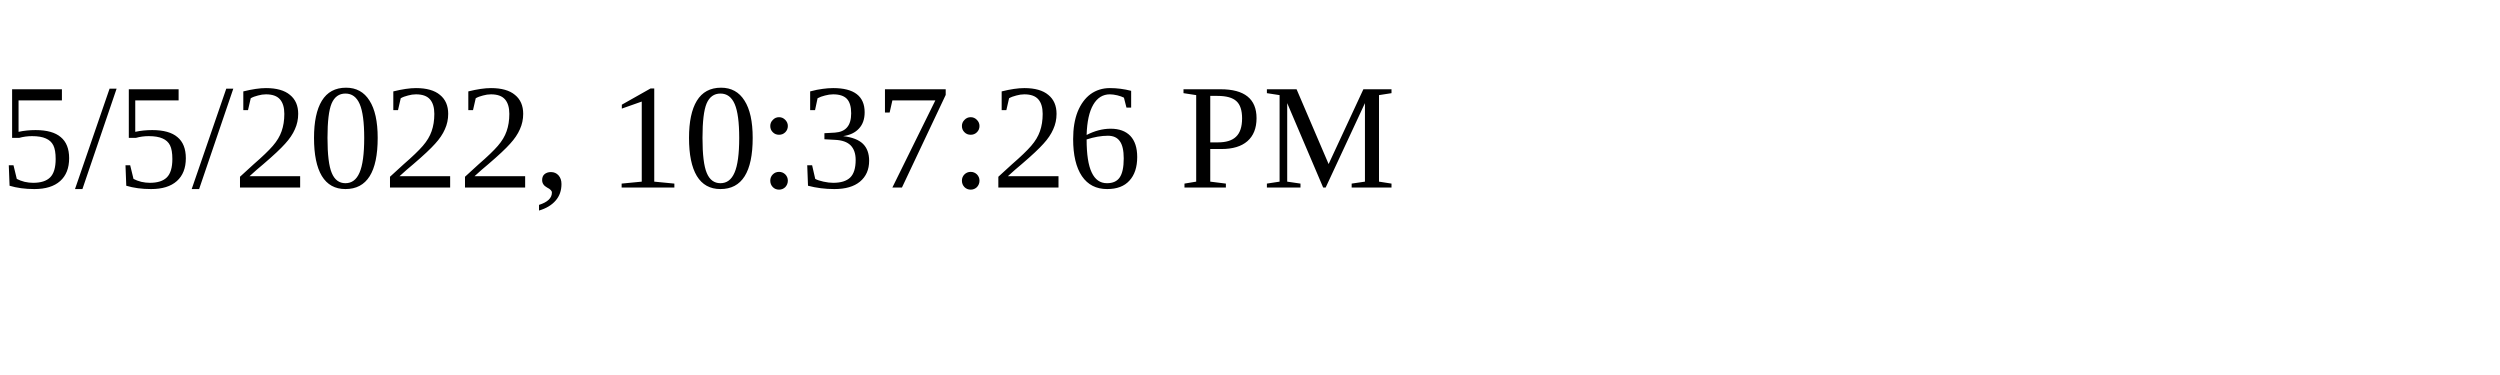
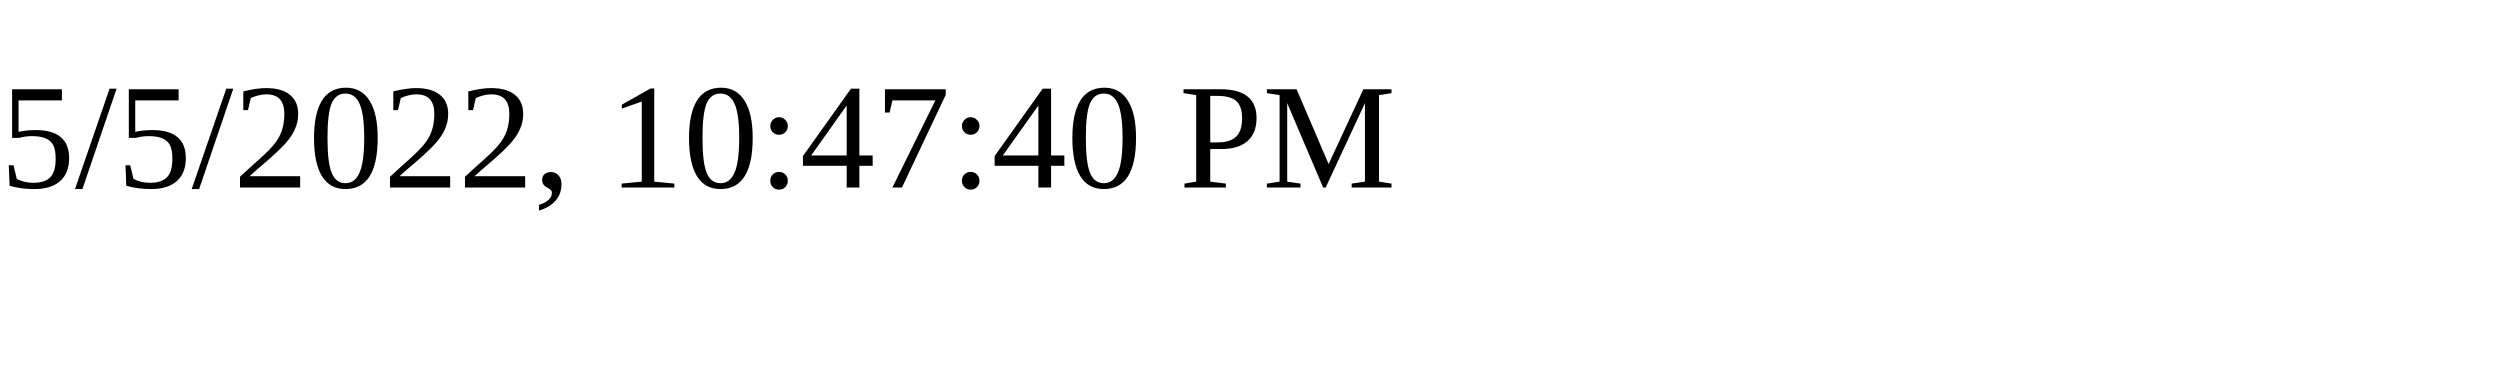
<svg xmlns="http://www.w3.org/2000/svg" height="30" width="200">
-   <text x="0" y="15">5/5/2022, 10:37:26 PM</text>
+   <text x="0" y="15">5/5/2022, 10:47:40 PM</text>
</svg>
